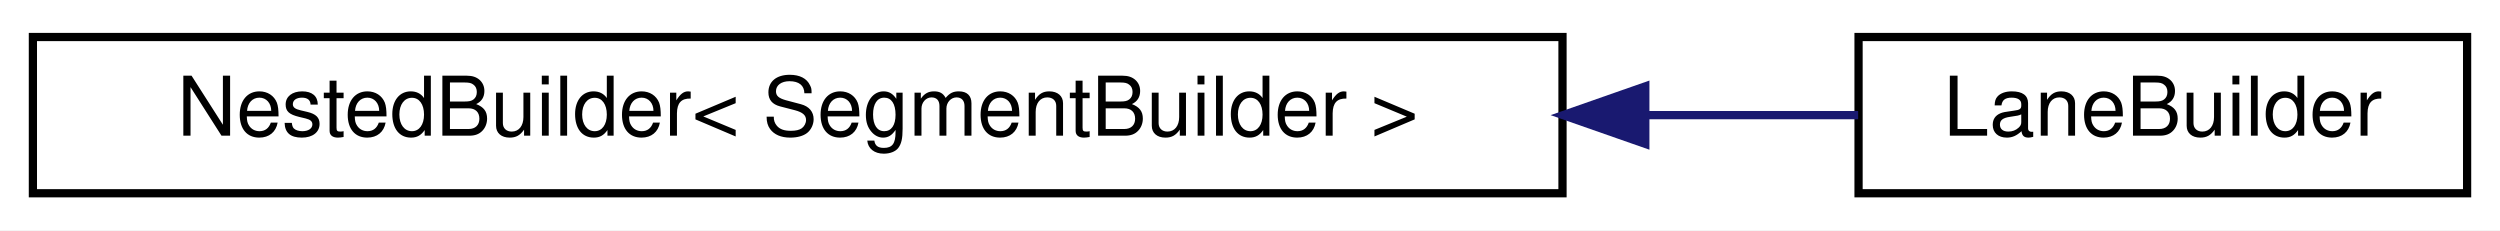
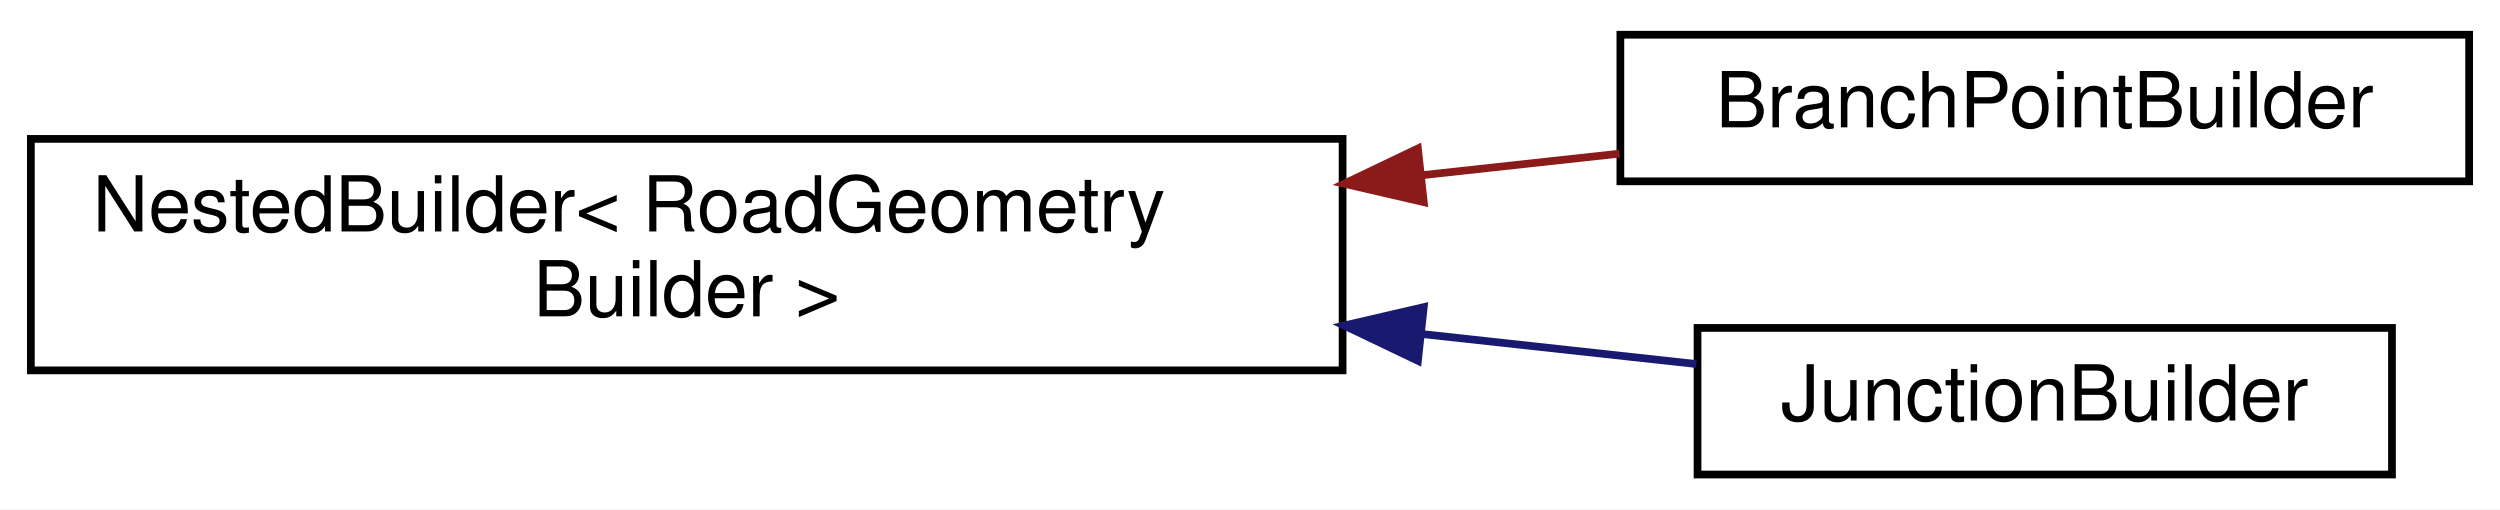
- <svg xmlns="http://www.w3.org/2000/svg" xmlns:xlink="http://www.w3.org/1999/xlink" width="304pt" height="28pt" viewBox="0.00 0.00 304.00 28.00">
-   <g id="graph0" class="graph" transform="scale(1 1) rotate(0) translate(4 24)">
-     <polygon fill="white" stroke="transparent" points="-4,4 -4,-24 300,-24 300,4 -4,4" />
+ <svg xmlns="http://www.w3.org/2000/svg" xmlns:xlink="http://www.w3.org/1999/xlink" width="324pt" height="66pt" viewBox="0.00 0.00 324.00 66.00">
+   <g id="graph0" class="graph" transform="scale(1 1) rotate(0) translate(4 62)">
+     <polygon fill="white" stroke="transparent" points="-4,4 -4,-62 320,-62 320,4 -4,4" />
    <g id="node1" class="node">
      <g id="a_node1">
        <a xlink:href="classmaliput__sparse_1_1builder_1_1details_1_1_nested_builder.html" target="_top" xlink:title=" ">
-           <polygon fill="white" stroke="black" points="0,-0.5 0,-19.5 186,-19.5 186,-0.5 0,-0.5" />
-           <text text-anchor="middle" x="93" y="-7.5" font-family="Helvetica,sans-Serif" font-size="10.00">NestedBuilder&lt; SegmentBuilder &gt;</text>
+           <polygon fill="white" stroke="black" points="0,-14 0,-44 170,-44 170,-14 0,-14" />
+           <text text-anchor="start" x="8" y="-32" font-family="Helvetica,sans-Serif" font-size="10.00">NestedBuilder&lt; RoadGeometry</text>
+           <text text-anchor="middle" x="85" y="-21" font-family="Helvetica,sans-Serif" font-size="10.00">Builder &gt;</text>
        </a>
      </g>
    </g>
    <g id="node2" class="node">
      <g id="a_node2">
-         <a xlink:href="classmaliput__sparse_1_1builder_1_1_lane_builder.html" target="_top" xlink:title="Builder class for maliput::api::Lanes.">
-           <polygon fill="white" stroke="black" points="222,-0.5 222,-19.5 296,-19.5 296,-0.5 222,-0.5" />
-           <text text-anchor="middle" x="259" y="-7.5" font-family="Helvetica,sans-Serif" font-size="10.00">LaneBuilder</text>
+         <a xlink:href="classmaliput__sparse_1_1builder_1_1_branch_point_builder.html" target="_top" xlink:title=" ">
+           <polygon fill="white" stroke="black" points="206,-38.5 206,-57.5 316,-57.5 316,-38.5 206,-38.5" />
+           <text text-anchor="middle" x="261" y="-45.5" font-family="Helvetica,sans-Serif" font-size="10.00">BranchPointBuilder</text>
        </a>
      </g>
    </g>
    <g id="edge1" class="edge">
-       <path fill="none" stroke="midnightblue" d="M196.1,-10C205.24,-10 214.02,-10 221.95,-10" />
-       <polygon fill="midnightblue" stroke="midnightblue" points="196.07,-6.5 186.07,-10 196.07,-13.5 196.07,-6.5" />
+       <path fill="none" stroke="#8b1a1a" d="M180.16,-39.28C188.96,-40.24 197.66,-41.19 205.9,-42.09" />
+       <polygon fill="#8b1a1a" stroke="#8b1a1a" points="180.52,-35.8 170.2,-38.19 179.76,-42.76 180.52,-35.8" />
+     </g>
+     <g id="node3" class="node">
+       <g id="a_node3">
+         <a xlink:href="classmaliput__sparse_1_1builder_1_1_junction_builder.html" target="_top" xlink:title="Builder class for maliput::api::Junctions.">
+           <polygon fill="white" stroke="black" points="216,-0.5 216,-19.5 306,-19.5 306,-0.5 216,-0.5" />
+           <text text-anchor="middle" x="261" y="-7.5" font-family="Helvetica,sans-Serif" font-size="10.00">JunctionBuilder</text>
+         </a>
+       </g>
+     </g>
+     <g id="edge2" class="edge">
+       <path fill="none" stroke="midnightblue" d="M180.18,-18.72C192.61,-17.36 204.84,-16.02 215.85,-14.82" />
+       <polygon fill="midnightblue" stroke="midnightblue" points="179.76,-15.24 170.2,-19.81 180.52,-22.2 179.76,-15.24" />
    </g>
  </g>
</svg>
